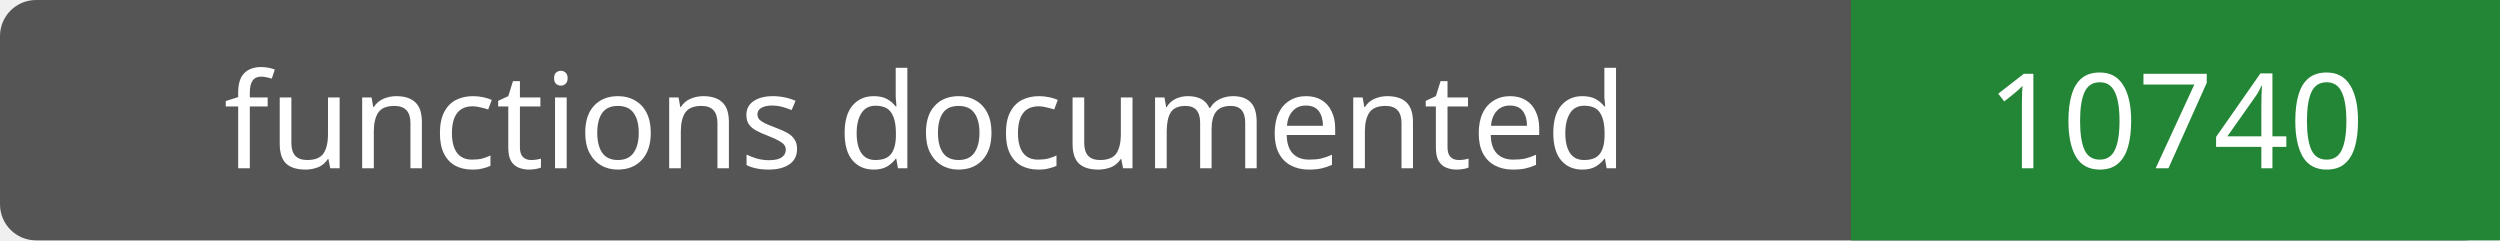
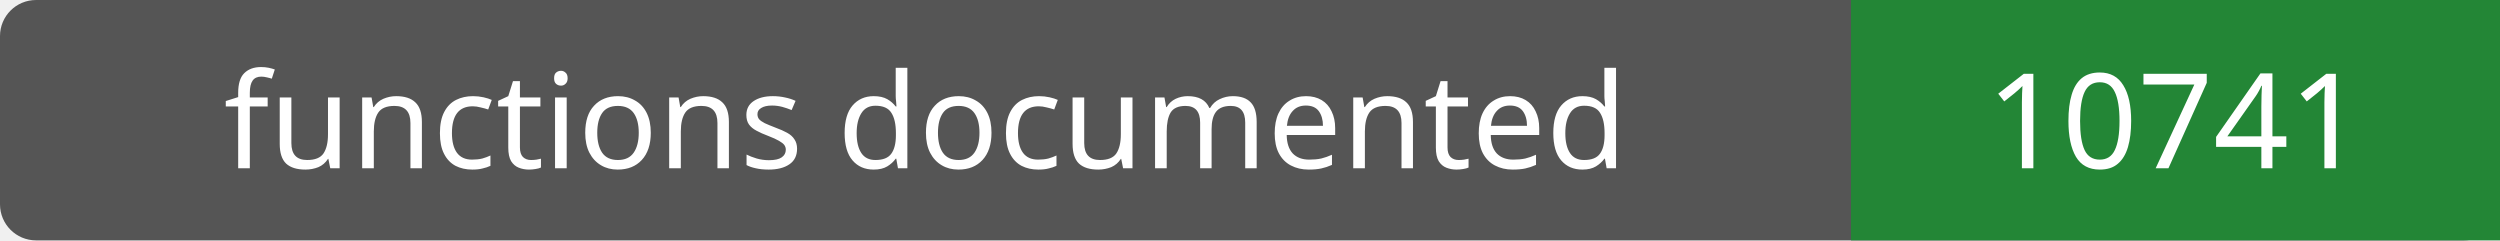
- <svg xmlns="http://www.w3.org/2000/svg" width="208" height="20" role="img" aria-label="functions documented: 10740">
+ <svg xmlns="http://www.w3.org/2000/svg" width="208" height="20" role="img" aria-label="functions documented: 10741">
  <rect width="208" height="20" rx="3" fill="#555" />
  <path fill="#238636" d="M154 0h54v20H154z" />
  <g fill="#fff" text-anchor="middle" font-family="Verdana,sans-serif" font-size="11">
    <text x="77.0" y="14">functions documented</text>
-     <text x="181.0" y="14">10740</text>
+     <text x="181.0" y="14">10741</text>
  </g>
</svg>
